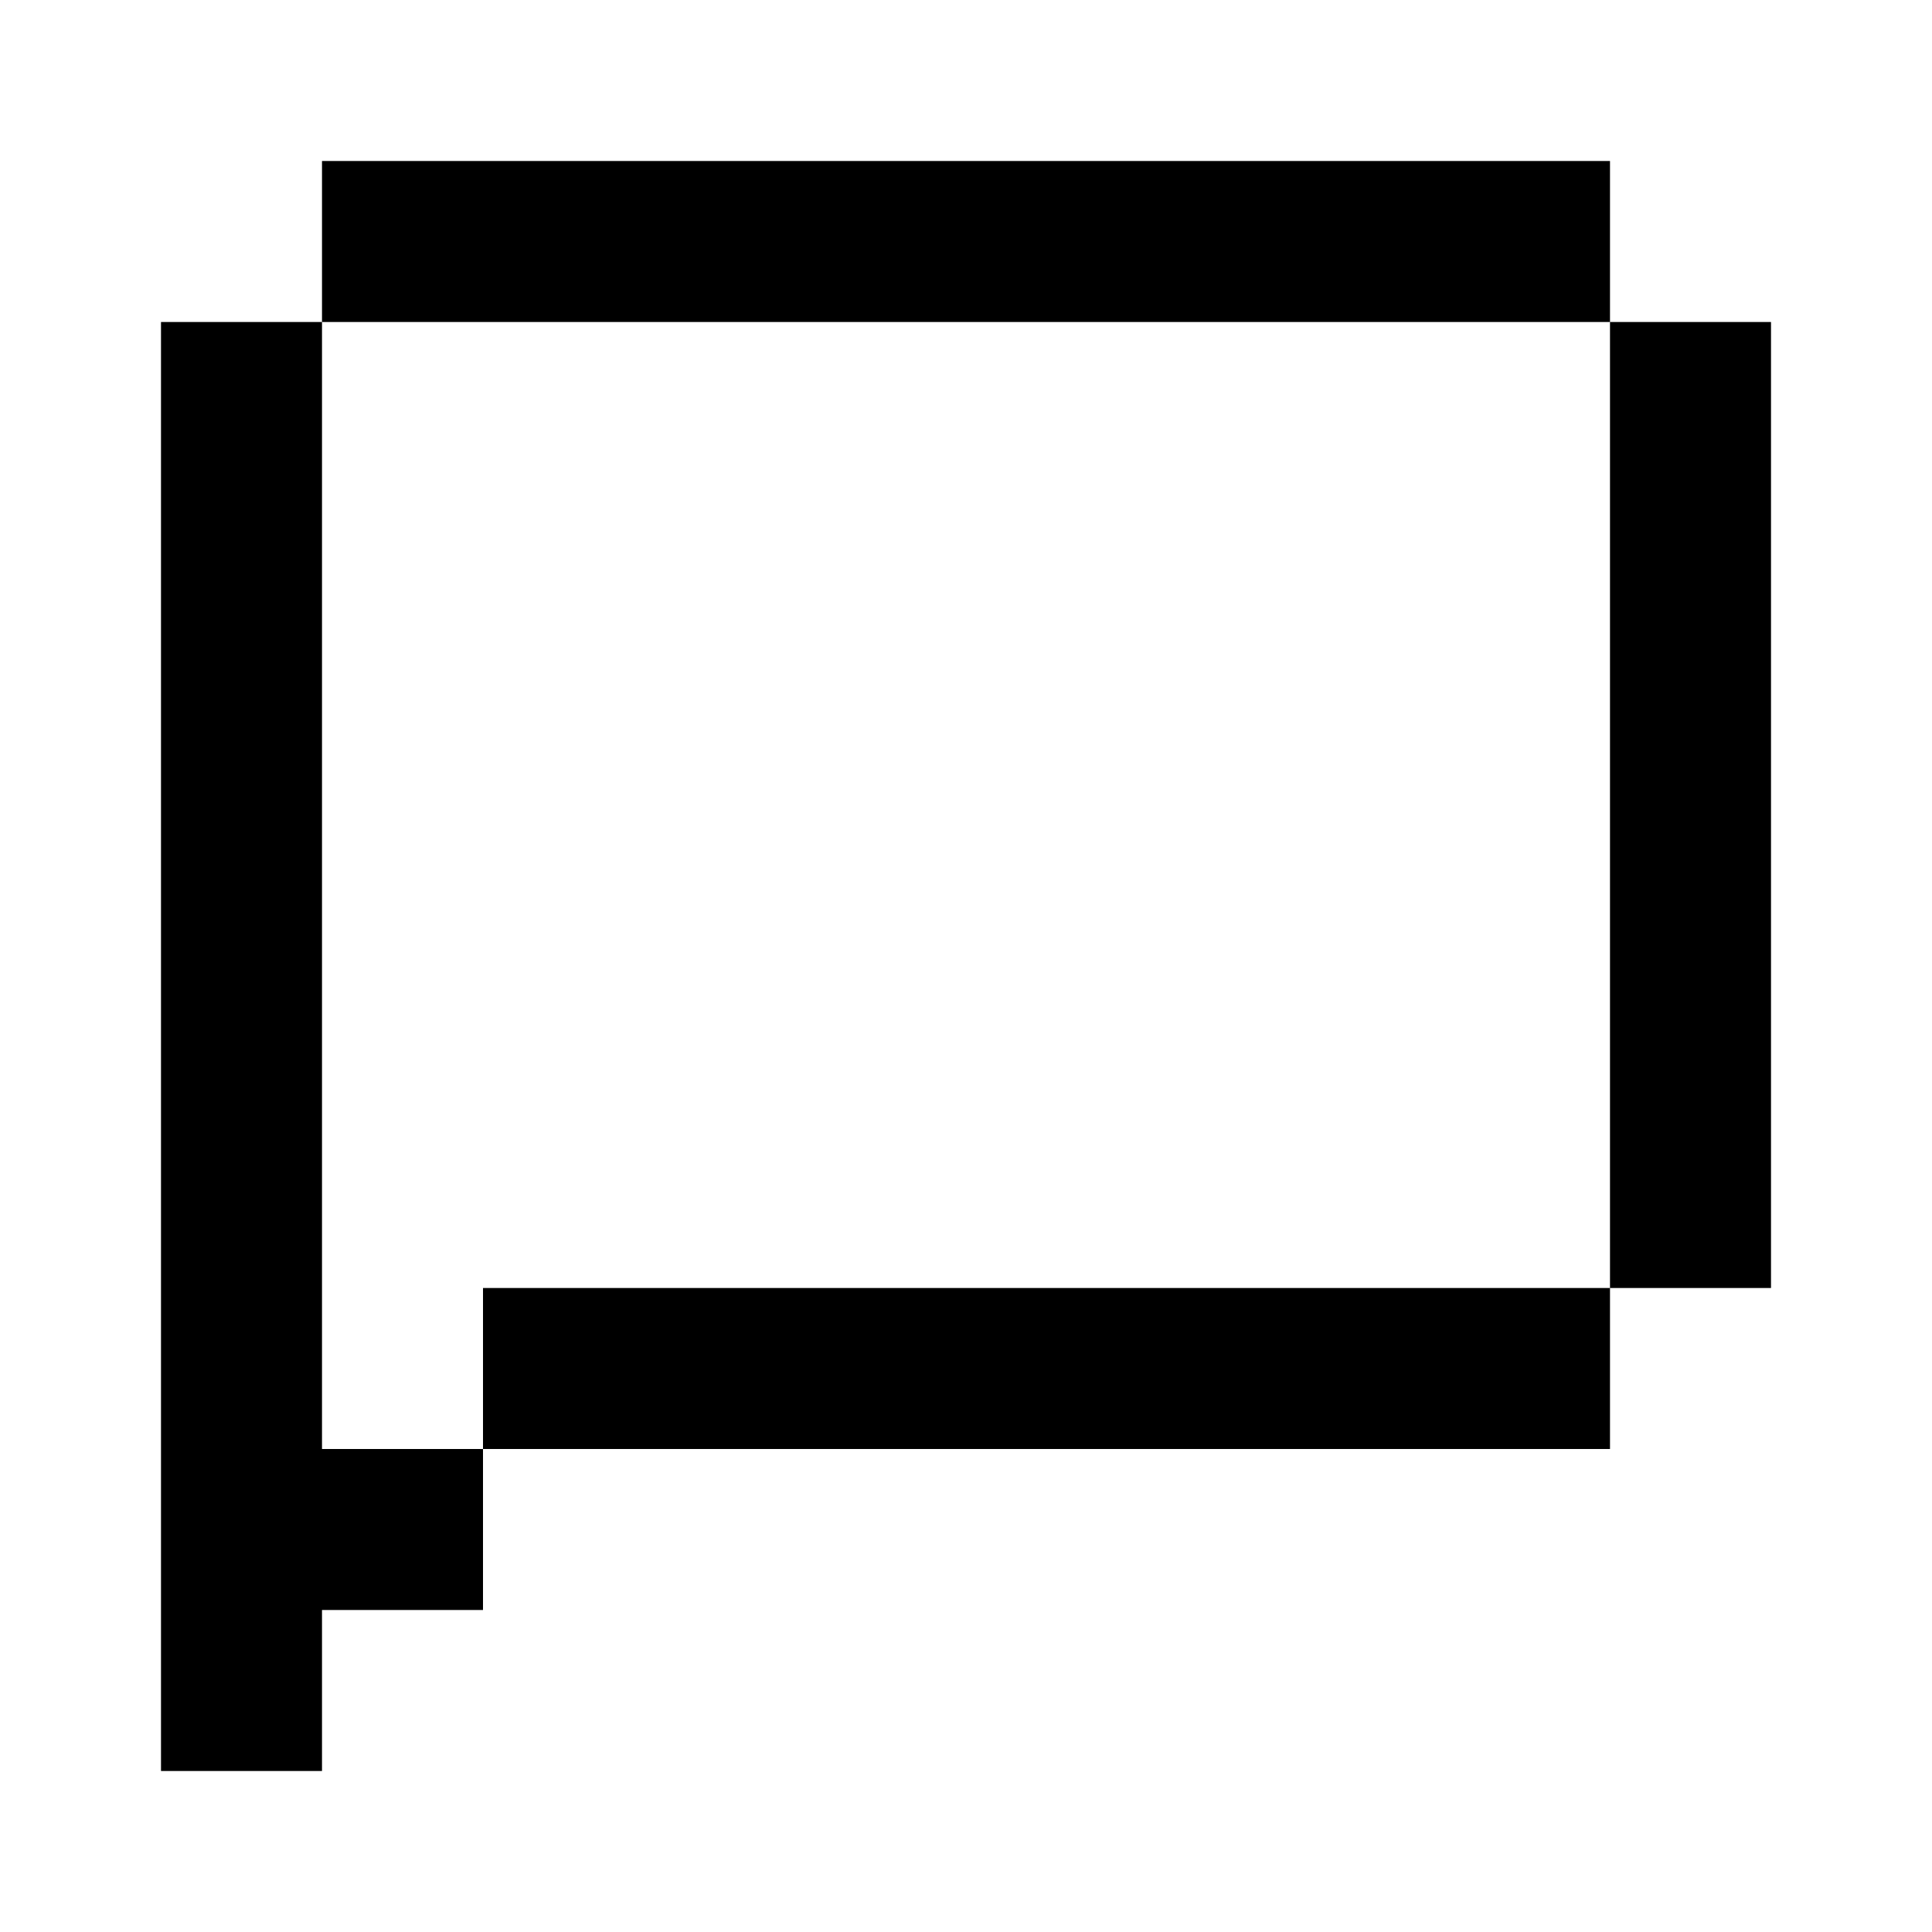
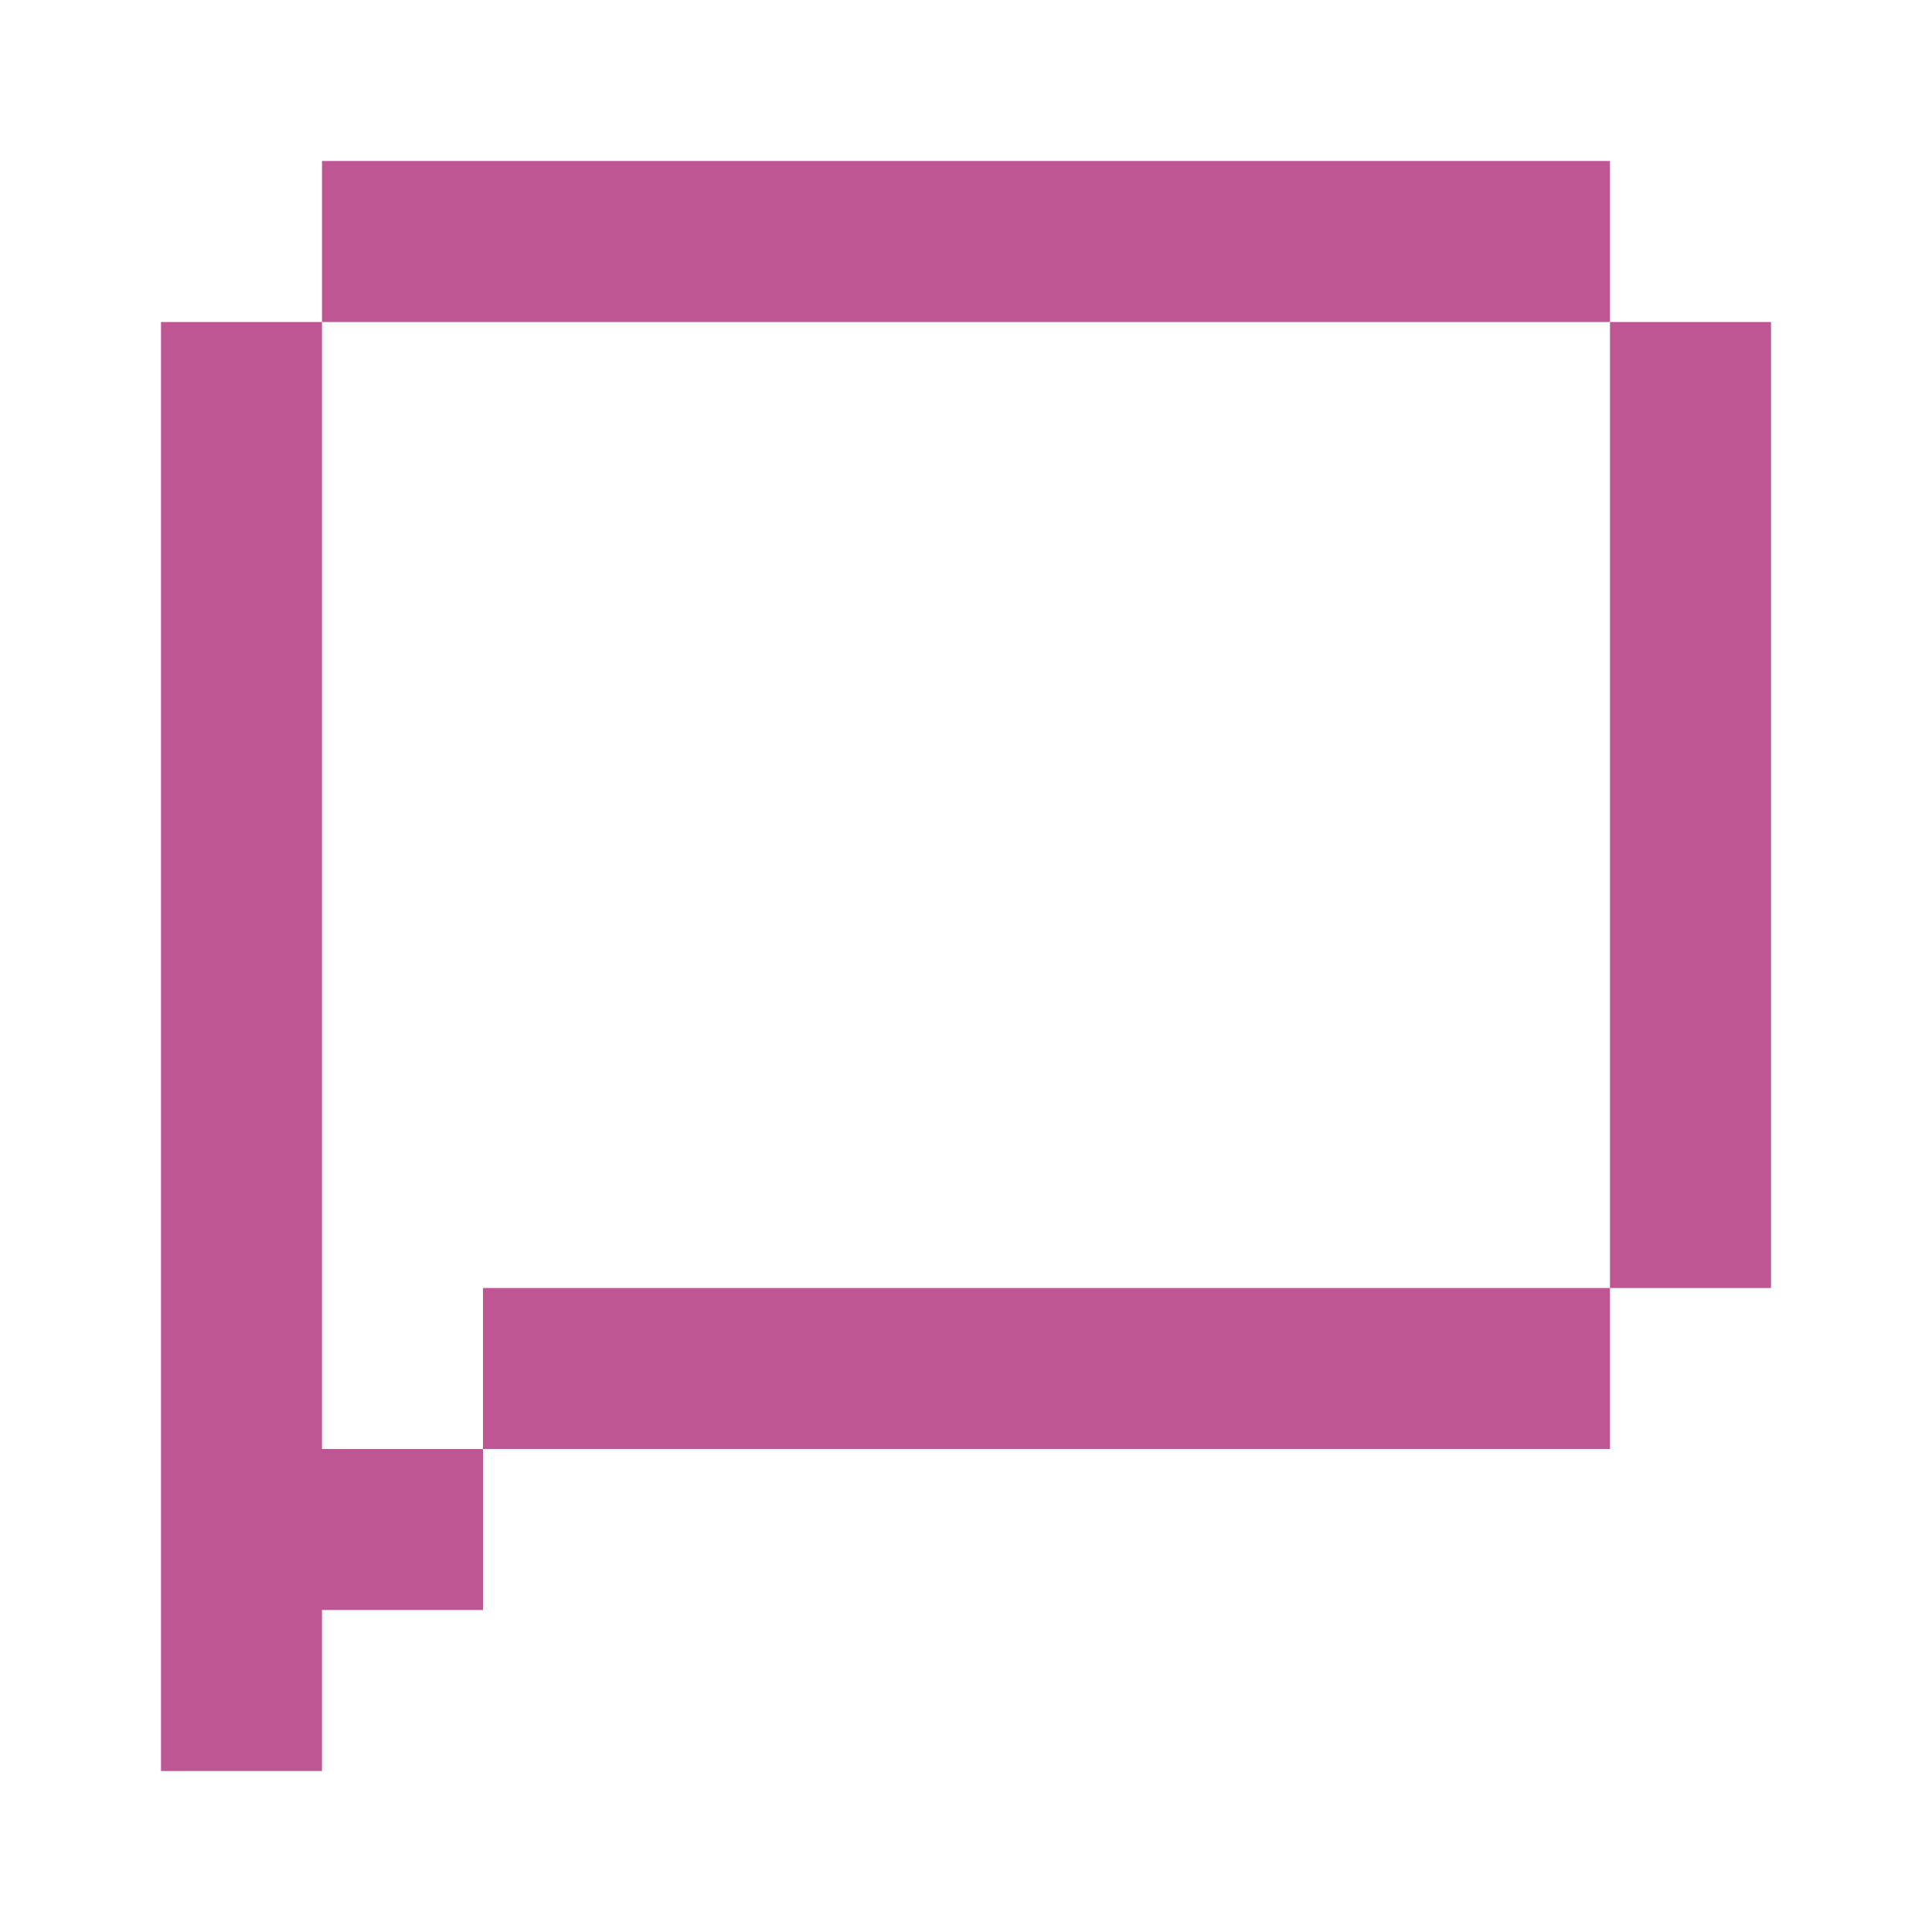
- <svg xmlns="http://www.w3.org/2000/svg" width="24" height="24" fill="currentColor" viewBox="0 0 24 24">
+ <svg xmlns="http://www.w3.org/2000/svg" width="24" height="24" fill="#bd5692" viewBox="0 0 24 24">
  <path d="M20 2H4v2h16zm0 14H6v2h14zm2-12h-2v12h2zM4 4H2v18h2zm2 14H4v2h2z" />
</svg>
